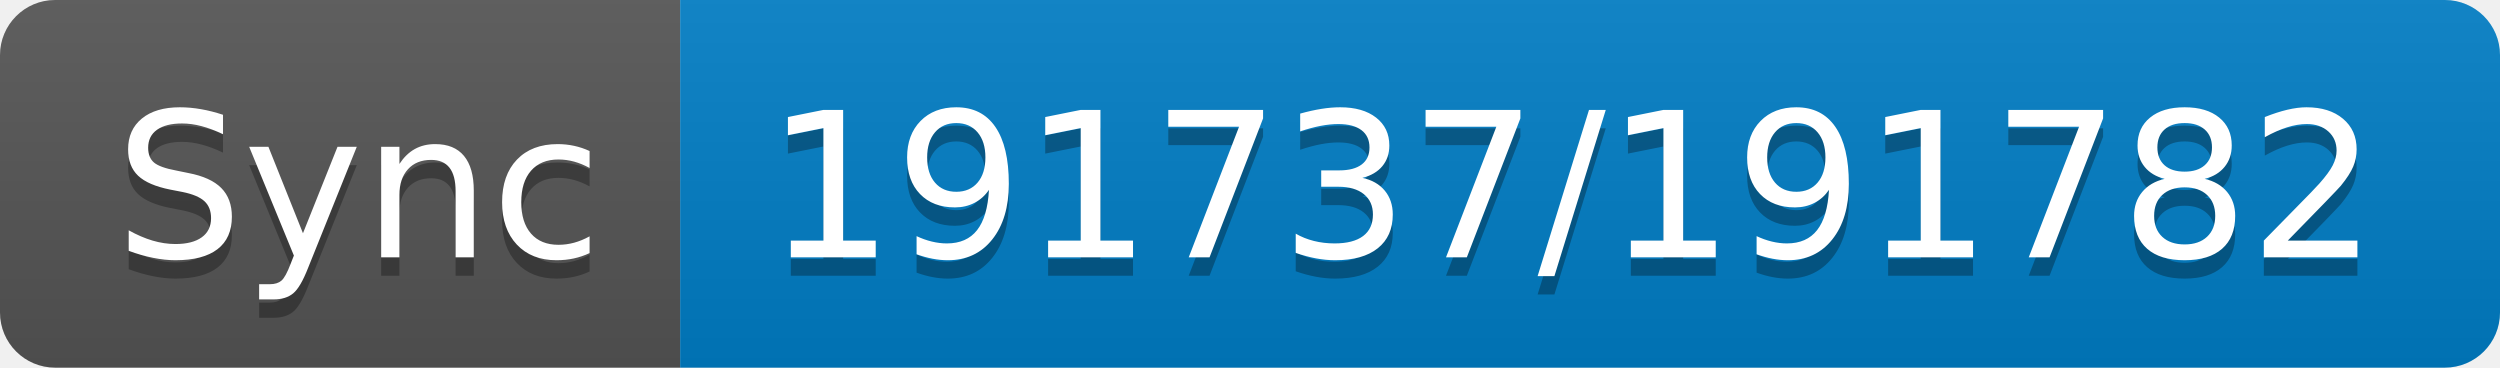
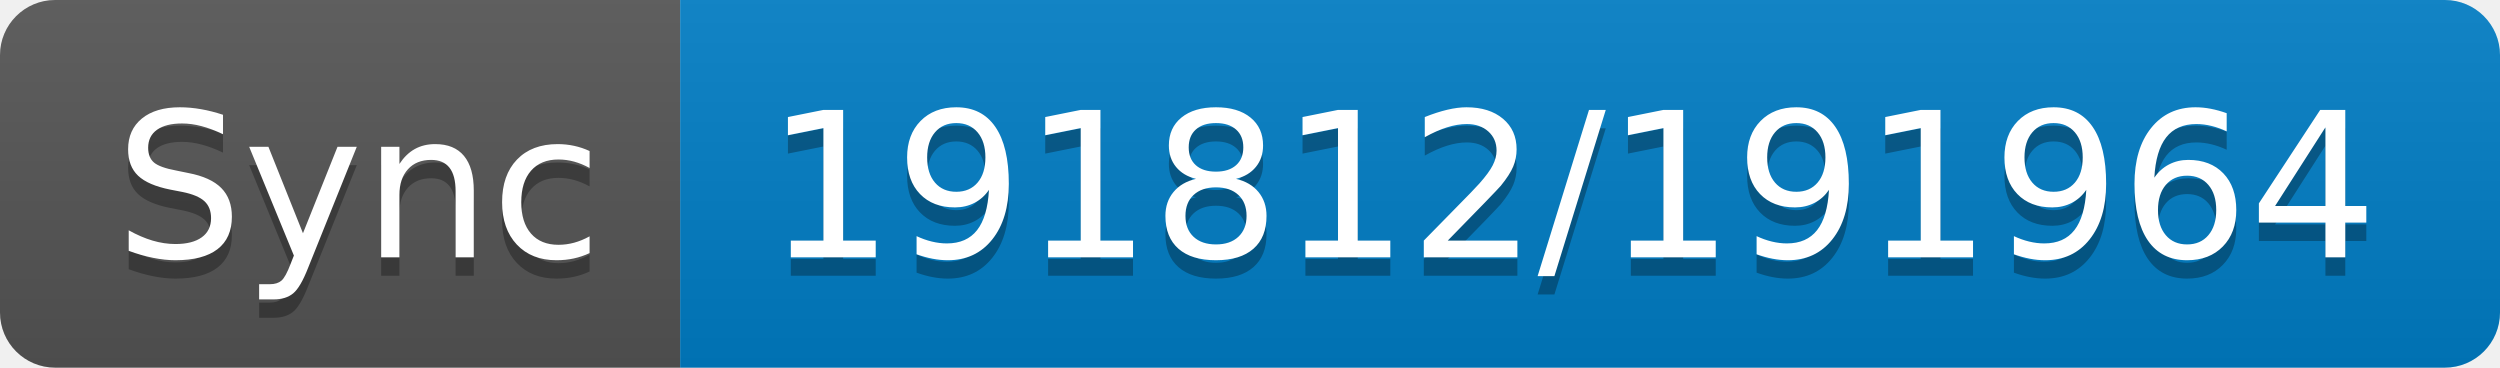
- <svg xmlns="http://www.w3.org/2000/svg" width="136" height="20" role="img" aria-label="Sync: 191737/191782">
+ <svg xmlns="http://www.w3.org/2000/svg" width="136" height="20" role="img" aria-label="Sync: 191812/191964">
  <linearGradient id="s" x2="0" y2="100%">
    <stop offset="0" stop-color="#bbb" stop-opacity=".1" />
    <stop offset="1" stop-opacity=".1" />
  </linearGradient>
  <clipPath id="r">
    <rect width="136" height="20" rx="3" fill="#fff" />
  </clipPath>
  <g clip-path="url(#r)">
    <rect width="37" height="20" fill="#555" />
    <rect x="37" width="99" height="20" fill="#007ec6" />
    <rect width="136" height="20" fill="url(#s)" />
  </g>
  <g fill="#fff" text-anchor="middle" font-family="Verdana,Geneva,DejaVu Sans,sans-serif" text-rendering="geometricPrecision" font-size="110">
    <text aria-hidden="true" x="195" y="150" fill="#010101" fill-opacity=".3" transform="scale(.1)" textLength="270">Sync</text>
    <text x="195" y="140" transform="scale(.1)" fill="#fff" textLength="270">Sync</text>
-     <text aria-hidden="true" x="855" y="150" fill="#010101" fill-opacity=".3" transform="scale(.1)" textLength="890">191737/191782</text>
-     <text x="855" y="140" transform="scale(.1)" fill="#fff" textLength="890">191737/191782</text>
+     <text aria-hidden="true" x="855" y="150" fill="#010101" fill-opacity=".3" transform="scale(.1)" textLength="890">191812/191964</text>
+     <text x="855" y="140" transform="scale(.1)" fill="#fff" textLength="890">191812/191964</text>
  </g>
</svg>
